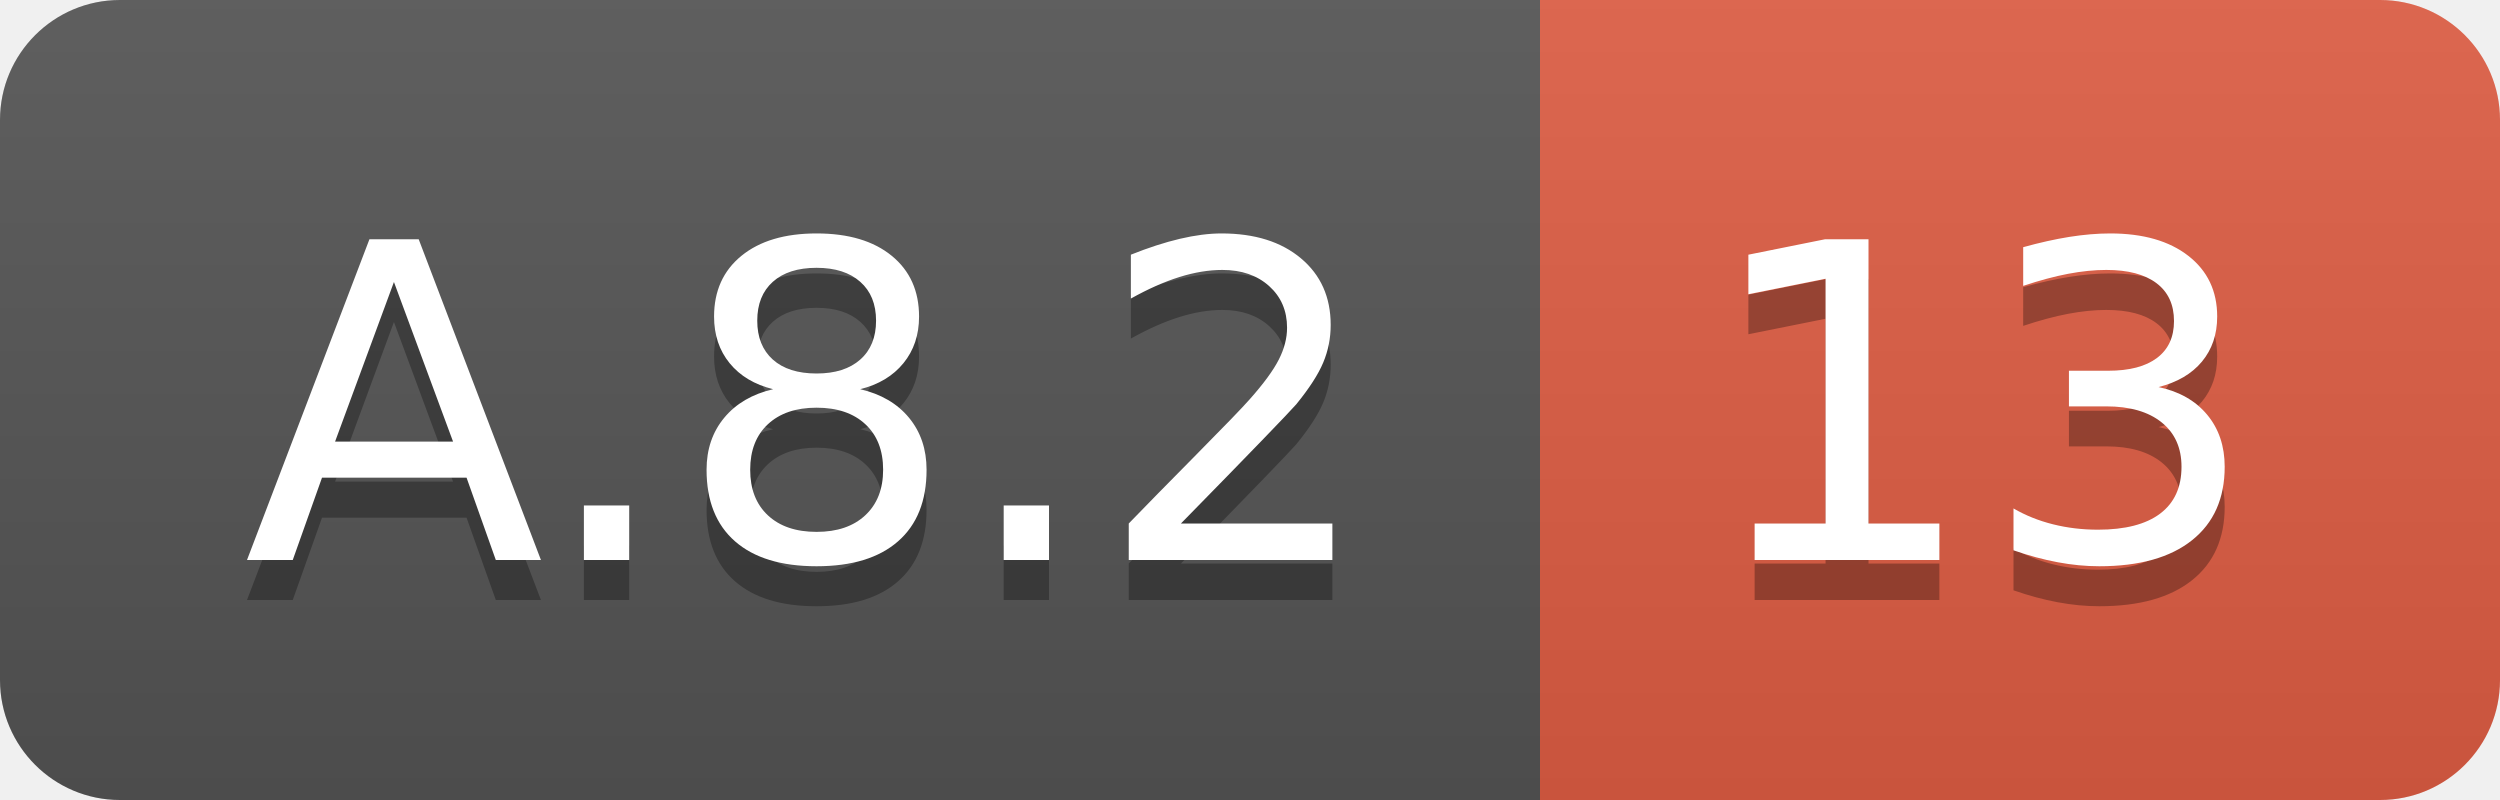
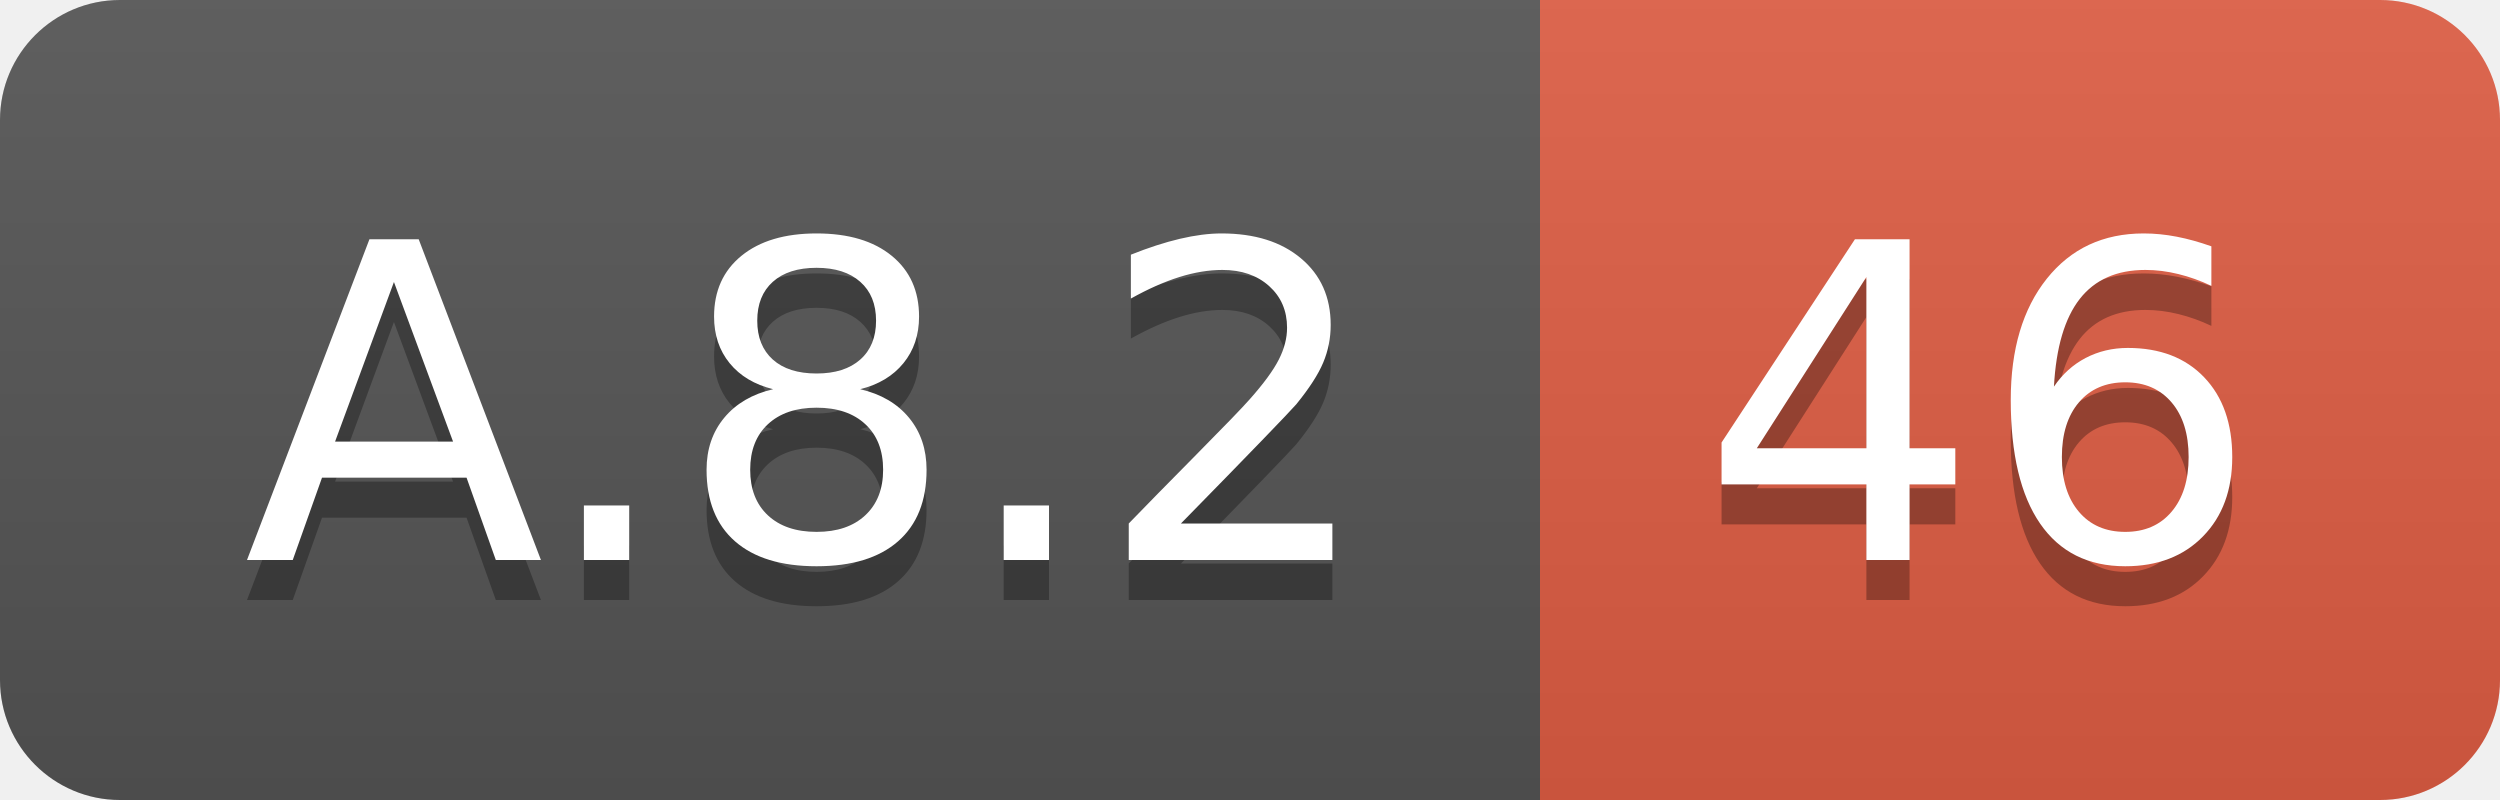
<svg xmlns="http://www.w3.org/2000/svg" width="62.5" height="20">
  <linearGradient id="smooth" x2="0" y2="100%">
    <stop offset="0" stop-color="#bbb" stop-opacity=".1" />
    <stop offset="1" stop-opacity=".1" />
  </linearGradient>
  <clipPath id="round">
    <rect width="62.5" height="20" rx="3" fill="#fff" />
  </clipPath>
  <g clip-path="url(#round)">
    <rect width="38.5" height="20" fill="#555" />
    <rect x="38.5" width="24.0" height="20" fill="#e05d44" />
    <rect width="62.5" height="20" fill="url(#smooth)" />
  </g>
  <g fill="#fff" text-anchor="middle" font-family="DejaVu Sans,Verdana,Geneva,sans-serif" font-size="110">
    <text x="202.5" y="150" fill="#010101" fill-opacity=".3" transform="scale(0.1)" textLength="285.0" lengthAdjust="spacing">A.8.2</text>
    <text x="202.5" y="140" transform="scale(0.1)" textLength="285.0" lengthAdjust="spacing">A.8.2</text>
-     <text x="495.0" y="150" fill="#010101" fill-opacity=".3" transform="scale(0.1)" textLength="140.0" lengthAdjust="spacing">13</text>
-     <text x="495.0" y="140" transform="scale(0.1)" textLength="140.0" lengthAdjust="spacing">13</text>
+     <text x="495.0" y="150" fill="#010101" fill-opacity=".3" transform="scale(0.1)" textLength="140.0" lengthAdjust="spacing">46</text>
+     <text x="495.0" y="140" transform="scale(0.1)" textLength="140.0" lengthAdjust="spacing">46</text>
  </g>
</svg>
